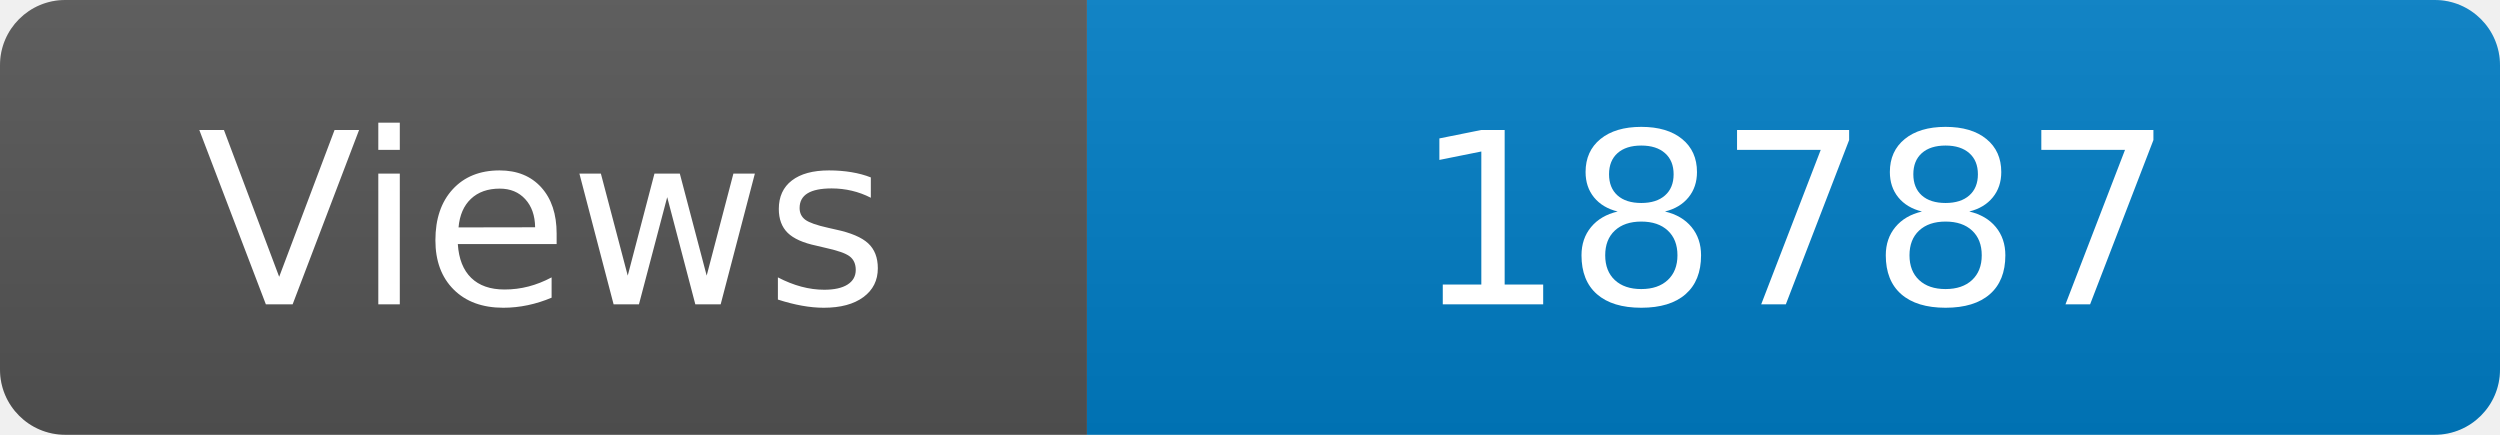
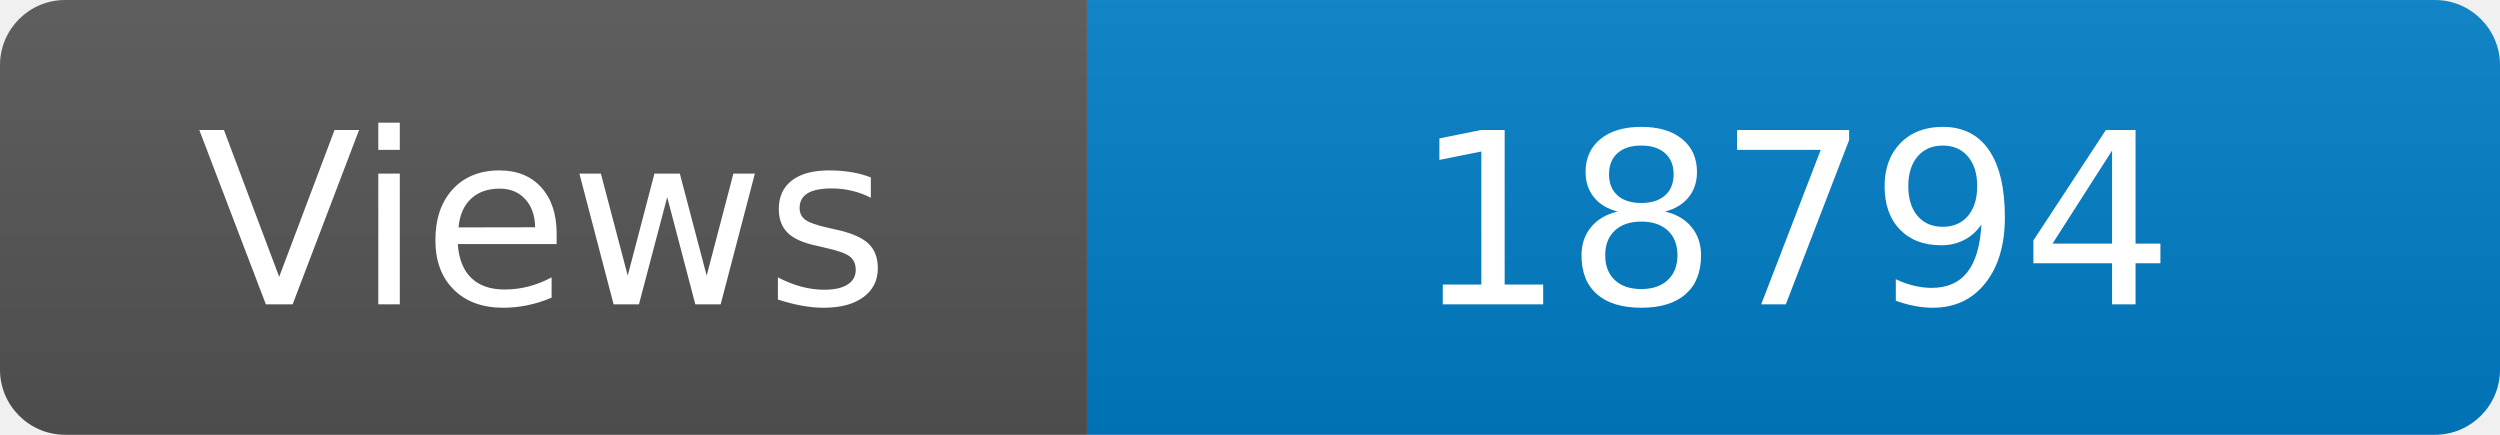
<svg xmlns="http://www.w3.org/2000/svg" width="115" height="20" role="img" aria-label="Maintained?: yes">
  <linearGradient id="s" x2="0" y2="100%">
    <stop offset="0" stop-color="#bbb" stop-opacity=".1" />
    <stop offset="1" stop-opacity=".1" />
  </linearGradient>
  <clipPath id="r">
    <rect width="115" height="20" rx="3" fill="#fff" />
  </clipPath>
  <g clip-path="url(#r)">
    <rect width="50" height="20" fill="#555" />
    <rect x="50" width="160" height="20" fill="#007ec6" />
    <rect width="115" height="20" fill="url(#s)" />
  </g>
  <g fill="#fff" text-anchor="middle" font-family="Verdana,Geneva,DejaVu Sans,sans-serif" font-size="110">
    <text x="250" y="140" transform="scale(.1)" fill="#fff">Views</text>
-     <text x="825" y="140" transform="scale(.1)" fill="#fff">18787</text>
+     <text x="825" y="140" transform="scale(.1)" fill="#fff">18794</text>
  </g>
</svg>
